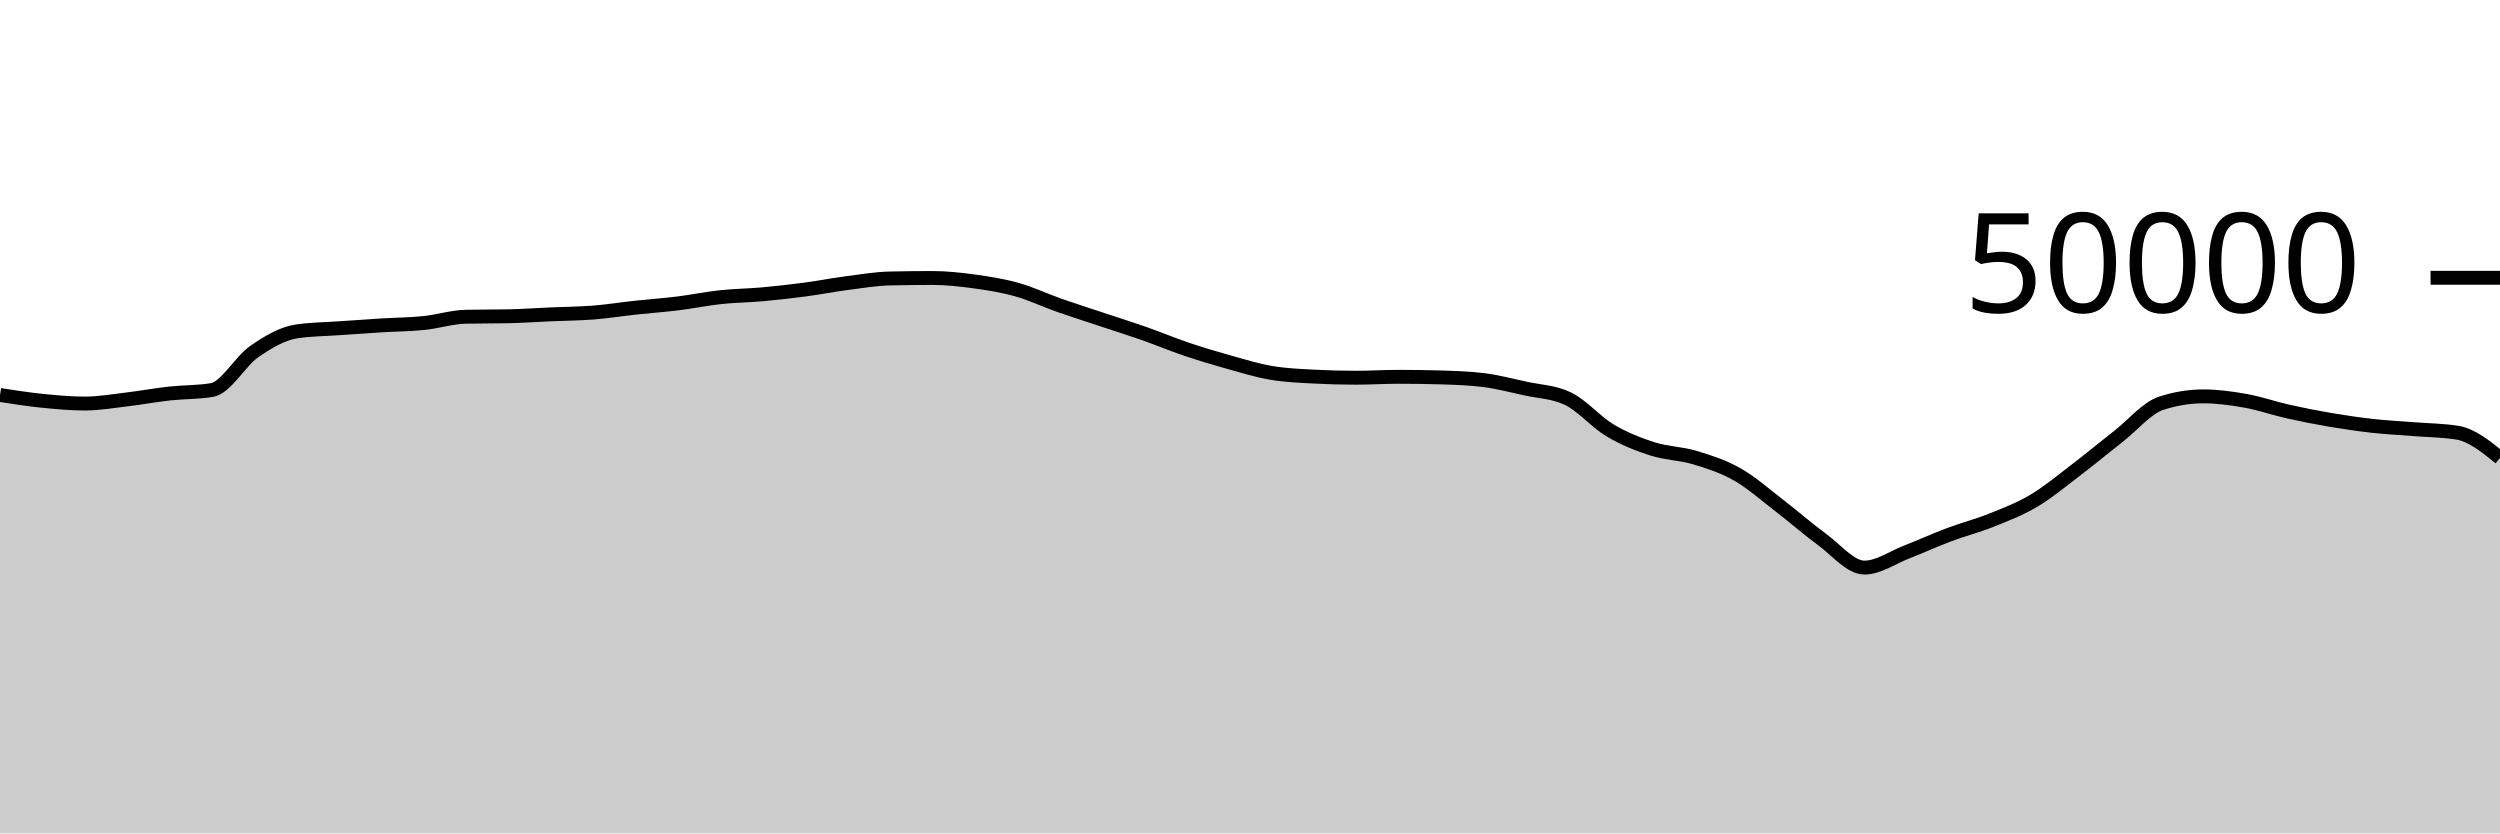
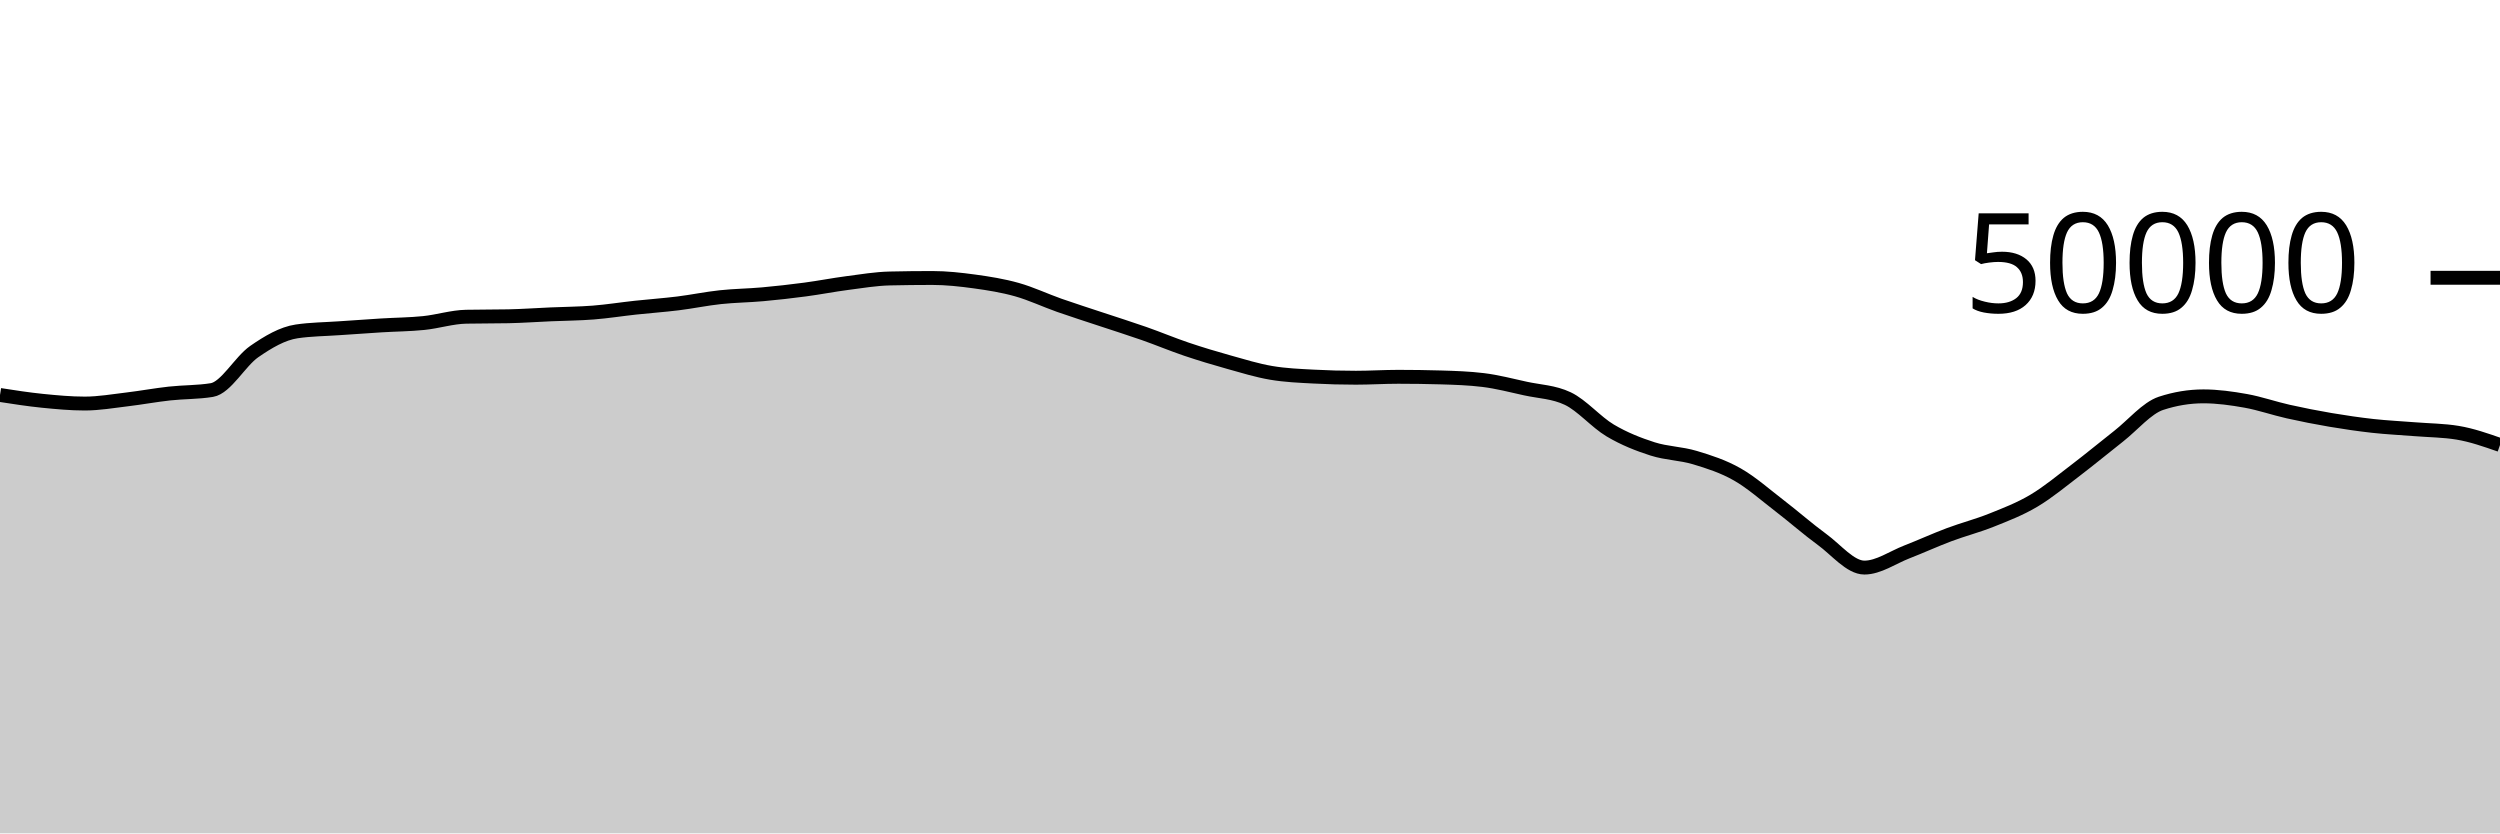
<svg xmlns="http://www.w3.org/2000/svg" viewBox="0 0 180 60">
  <g transform="translate(0,20)">
-     <path class="area" fill="rgba(0, 0, 0, 0.2)" d="M0,8.439C1.017,8.597,2.034,8.755,3.051,8.858C4.068,8.96,5.085,9.056,6.102,9.056C7.119,9.056,8.136,8.877,9.153,8.756C10.169,8.635,11.186,8.445,12.203,8.333C13.22,8.221,14.237,8.25,15.254,8.083C16.271,7.917,17.288,6.017,18.305,5.314C19.322,4.61,20.339,4.012,21.356,3.861C22.373,3.709,23.39,3.706,24.407,3.634C25.424,3.562,26.441,3.491,27.458,3.429C28.475,3.366,29.492,3.363,30.508,3.258C31.525,3.154,32.542,2.825,33.559,2.804C34.576,2.783,35.593,2.793,36.61,2.772C37.627,2.751,38.644,2.677,39.661,2.633C40.678,2.588,41.695,2.584,42.712,2.504C43.729,2.424,44.746,2.261,45.763,2.151C46.78,2.041,47.797,1.971,48.814,1.845C49.831,1.719,50.847,1.506,51.864,1.397C52.881,1.287,53.898,1.28,54.915,1.188C55.932,1.096,56.949,0.981,57.966,0.846C58.983,0.711,60,0.511,61.017,0.378C62.034,0.246,63.051,0.073,64.068,0.05C65.085,0.027,66.102,0.015,67.119,0.015C68.136,0.015,69.153,0.127,70.169,0.266C71.186,0.406,72.203,0.567,73.22,0.854C74.237,1.14,75.254,1.625,76.271,1.983C77.288,2.341,78.305,2.661,79.322,3C80.339,3.339,81.356,3.657,82.373,4.014C83.39,4.371,84.407,4.798,85.424,5.142C86.441,5.485,87.458,5.79,88.475,6.074C89.492,6.359,90.508,6.673,91.525,6.846C92.542,7.02,93.559,7.06,94.576,7.114C95.593,7.169,96.61,7.196,97.627,7.196C98.644,7.196,99.661,7.13,100.678,7.13C101.695,7.13,102.712,7.145,103.729,7.174C104.746,7.204,105.763,7.237,106.78,7.361C107.797,7.485,108.814,7.752,109.831,7.975C110.847,8.198,111.864,8.216,112.881,8.698C113.898,9.181,114.915,10.389,115.932,10.993C116.949,11.597,117.966,11.995,118.983,12.321C120,12.647,121.017,12.642,122.034,12.948C123.051,13.254,124.068,13.579,125.085,14.158C126.102,14.736,127.119,15.64,128.136,16.42C129.153,17.2,130.169,18.099,131.186,18.84C132.203,19.581,133.22,20.866,134.237,20.866C135.254,20.866,136.271,20.136,137.288,19.741C138.305,19.346,139.322,18.879,140.339,18.497C141.356,18.115,142.373,17.858,143.39,17.45C144.407,17.043,145.424,16.655,146.441,16.05C147.458,15.446,148.475,14.597,149.492,13.823C150.508,13.049,151.525,12.203,152.542,11.406C153.559,10.608,154.576,9.374,155.593,9.039C156.61,8.705,157.627,8.538,158.644,8.538C159.661,8.538,160.678,8.68,161.695,8.862C162.712,9.045,163.729,9.403,164.746,9.631C165.763,9.859,166.78,10.06,167.797,10.232C168.814,10.404,169.831,10.553,170.847,10.666C171.864,10.778,172.881,10.824,173.898,10.906C174.915,10.988,175.932,10.99,176.949,11.158C177.966,11.326,178.983,12.148,180,12.97L180,40C178.983,40,177.966,40,176.949,40C175.932,40,174.915,40,173.898,40C172.881,40,171.864,40,170.847,40C169.831,40,168.814,40,167.797,40C166.78,40,165.763,40,164.746,40C163.729,40,162.712,40,161.695,40C160.678,40,159.661,40,158.644,40C157.627,40,156.61,40,155.593,40C154.576,40,153.559,40,152.542,40C151.525,40,150.508,40,149.492,40C148.475,40,147.458,40,146.441,40C145.424,40,144.407,40,143.39,40C142.373,40,141.356,40,140.339,40C139.322,40,138.305,40,137.288,40C136.271,40,135.254,40,134.237,40C133.22,40,132.203,40,131.186,40C130.169,40,129.153,40,128.136,40C127.119,40,126.102,40,125.085,40C124.068,40,123.051,40,122.034,40C121.017,40,120,40,118.983,40C117.966,40,116.949,40,115.932,40C114.915,40,113.898,40,112.881,40C111.864,40,110.847,40,109.831,40C108.814,40,107.797,40,106.78,40C105.763,40,104.746,40,103.729,40C102.712,40,101.695,40,100.678,40C99.661,40,98.644,40,97.627,40C96.61,40,95.593,40,94.576,40C93.559,40,92.542,40,91.525,40C90.508,40,89.492,40,88.475,40C87.458,40,86.441,40,85.424,40C84.407,40,83.39,40,82.373,40C81.356,40,80.339,40,79.322,40C78.305,40,77.288,40,76.271,40C75.254,40,74.237,40,73.22,40C72.203,40,71.186,40,70.169,40C69.153,40,68.136,40,67.119,40C66.102,40,65.085,40,64.068,40C63.051,40,62.034,40,61.017,40C60,40,58.983,40,57.966,40C56.949,40,55.932,40,54.915,40C53.898,40,52.881,40,51.864,40C50.847,40,49.831,40,48.814,40C47.797,40,46.78,40,45.763,40C44.746,40,43.729,40,42.712,40C41.695,40,40.678,40,39.661,40C38.644,40,37.627,40,36.61,40C35.593,40,34.576,40,33.559,40C32.542,40,31.525,40,30.508,40C29.492,40,28.475,40,27.458,40C26.441,40,25.424,40,24.407,40C23.39,40,22.373,40,21.356,40C20.339,40,19.322,40,18.305,40C17.288,40,16.271,40,15.254,40C14.237,40,13.22,40,12.203,40C11.186,40,10.169,40,9.153,40C8.136,40,7.119,40,6.102,40C5.085,40,4.068,40,3.051,40C2.034,40,1.017,40,0,40Z" />
-     <path class="line" stroke="black" fill="none" d="M0,8.439C1.017,8.597,2.034,8.755,3.051,8.858C4.068,8.96,5.085,9.056,6.102,9.056C7.119,9.056,8.136,8.877,9.153,8.756C10.169,8.635,11.186,8.445,12.203,8.333C13.22,8.221,14.237,8.25,15.254,8.083C16.271,7.917,17.288,6.017,18.305,5.314C19.322,4.61,20.339,4.012,21.356,3.861C22.373,3.709,23.39,3.706,24.407,3.634C25.424,3.562,26.441,3.491,27.458,3.429C28.475,3.366,29.492,3.363,30.508,3.258C31.525,3.154,32.542,2.825,33.559,2.804C34.576,2.783,35.593,2.793,36.61,2.772C37.627,2.751,38.644,2.677,39.661,2.633C40.678,2.588,41.695,2.584,42.712,2.504C43.729,2.424,44.746,2.261,45.763,2.151C46.78,2.041,47.797,1.971,48.814,1.845C49.831,1.719,50.847,1.506,51.864,1.397C52.881,1.287,53.898,1.28,54.915,1.188C55.932,1.096,56.949,0.981,57.966,0.846C58.983,0.711,60,0.511,61.017,0.378C62.034,0.246,63.051,0.073,64.068,0.05C65.085,0.027,66.102,0.015,67.119,0.015C68.136,0.015,69.153,0.127,70.169,0.266C71.186,0.406,72.203,0.567,73.22,0.854C74.237,1.14,75.254,1.625,76.271,1.983C77.288,2.341,78.305,2.661,79.322,3C80.339,3.339,81.356,3.657,82.373,4.014C83.39,4.371,84.407,4.798,85.424,5.142C86.441,5.485,87.458,5.79,88.475,6.074C89.492,6.359,90.508,6.673,91.525,6.846C92.542,7.02,93.559,7.06,94.576,7.114C95.593,7.169,96.61,7.196,97.627,7.196C98.644,7.196,99.661,7.13,100.678,7.13C101.695,7.13,102.712,7.145,103.729,7.174C104.746,7.204,105.763,7.237,106.78,7.361C107.797,7.485,108.814,7.752,109.831,7.975C110.847,8.198,111.864,8.216,112.881,8.698C113.898,9.181,114.915,10.389,115.932,10.993C116.949,11.597,117.966,11.995,118.983,12.321C120,12.647,121.017,12.642,122.034,12.948C123.051,13.254,124.068,13.579,125.085,14.158C126.102,14.736,127.119,15.64,128.136,16.42C129.153,17.2,130.169,18.099,131.186,18.84C132.203,19.581,133.22,20.866,134.237,20.866C135.254,20.866,136.271,20.136,137.288,19.741C138.305,19.346,139.322,18.879,140.339,18.497C141.356,18.115,142.373,17.858,143.39,17.45C144.407,17.043,145.424,16.655,146.441,16.05C147.458,15.446,148.475,14.597,149.492,13.823C150.508,13.049,151.525,12.203,152.542,11.406C153.559,10.608,154.576,9.374,155.593,9.039C156.61,8.705,157.627,8.538,158.644,8.538C159.661,8.538,160.678,8.68,161.695,8.862C162.712,9.045,163.729,9.403,164.746,9.631C165.763,9.859,166.78,10.06,167.797,10.232C168.814,10.404,169.831,10.553,170.847,10.666C171.864,10.778,172.881,10.824,173.898,10.906C174.915,10.988,175.932,10.99,176.949,11.158C177.966,11.326,178.983,12.148,180,12.97" />
+     <path class="area" fill="rgba(0, 0, 0, 0.2)" d="M0,8.439C1.017,8.597,2.034,8.755,3.051,8.858C4.068,8.96,5.085,9.056,6.102,9.056C7.119,9.056,8.136,8.877,9.153,8.756C10.169,8.635,11.186,8.445,12.203,8.333C13.22,8.221,14.237,8.25,15.254,8.083C16.271,7.917,17.288,6.017,18.305,5.314C19.322,4.61,20.339,4.012,21.356,3.861C22.373,3.709,23.39,3.706,24.407,3.634C25.424,3.562,26.441,3.491,27.458,3.429C28.475,3.366,29.492,3.363,30.508,3.258C31.525,3.154,32.542,2.825,33.559,2.804C34.576,2.783,35.593,2.793,36.61,2.772C37.627,2.751,38.644,2.677,39.661,2.633C40.678,2.588,41.695,2.584,42.712,2.504C43.729,2.424,44.746,2.261,45.763,2.151C46.78,2.041,47.797,1.971,48.814,1.845C49.831,1.719,50.847,1.506,51.864,1.397C52.881,1.287,53.898,1.28,54.915,1.188C55.932,1.096,56.949,0.981,57.966,0.846C58.983,0.711,60,0.511,61.017,0.378C62.034,0.246,63.051,0.073,64.068,0.05C65.085,0.027,66.102,0.015,67.119,0.015C68.136,0.015,69.153,0.127,70.169,0.266C71.186,0.406,72.203,0.567,73.22,0.854C74.237,1.14,75.254,1.625,76.271,1.983C77.288,2.341,78.305,2.661,79.322,3C80.339,3.339,81.356,3.657,82.373,4.014C83.39,4.371,84.407,4.798,85.424,5.142C86.441,5.485,87.458,5.79,88.475,6.074C89.492,6.359,90.508,6.673,91.525,6.846C92.542,7.02,93.559,7.06,94.576,7.114C95.593,7.169,96.61,7.196,97.627,7.196C98.644,7.196,99.661,7.13,100.678,7.13C101.695,7.13,102.712,7.145,103.729,7.174C104.746,7.204,105.763,7.237,106.78,7.361C107.797,7.485,108.814,7.752,109.831,7.975C110.847,8.198,111.864,8.216,112.881,8.698C113.898,9.181,114.915,10.389,115.932,10.993C116.949,11.597,117.966,11.995,118.983,12.321C120,12.647,121.017,12.642,122.034,12.948C123.051,13.254,124.068,13.579,125.085,14.158C126.102,14.736,127.119,15.64,128.136,16.42C129.153,17.2,130.169,18.099,131.186,18.84C132.203,19.581,133.22,20.866,134.237,20.866C135.254,20.866,136.271,20.136,137.288,19.741C138.305,19.346,139.322,18.879,140.339,18.497C141.356,18.115,142.373,17.858,143.39,17.45C144.407,17.043,145.424,16.655,146.441,16.05C147.458,15.446,148.475,14.597,149.492,13.823C150.508,13.049,151.525,12.203,152.542,11.406C153.559,10.608,154.576,9.374,155.593,9.039C156.61,8.705,157.627,8.538,158.644,8.538C159.661,8.538,160.678,8.68,161.695,8.862C162.712,9.045,163.729,9.403,164.746,9.631C165.763,9.859,166.78,10.06,167.797,10.232C168.814,10.404,169.831,10.553,170.847,10.666C171.864,10.778,172.881,10.824,173.898,10.906C174.915,10.988,175.932,10.99,176.949,11.158C177.966,11.326,178.983,11.682,180,12.038L180,40C178.983,40,177.966,40,176.949,40C175.932,40,174.915,40,173.898,40C172.881,40,171.864,40,170.847,40C169.831,40,168.814,40,167.797,40C166.78,40,165.763,40,164.746,40C163.729,40,162.712,40,161.695,40C160.678,40,159.661,40,158.644,40C157.627,40,156.61,40,155.593,40C154.576,40,153.559,40,152.542,40C151.525,40,150.508,40,149.492,40C148.475,40,147.458,40,146.441,40C145.424,40,144.407,40,143.39,40C142.373,40,141.356,40,140.339,40C139.322,40,138.305,40,137.288,40C136.271,40,135.254,40,134.237,40C133.22,40,132.203,40,131.186,40C130.169,40,129.153,40,128.136,40C127.119,40,126.102,40,125.085,40C124.068,40,123.051,40,122.034,40C121.017,40,120,40,118.983,40C117.966,40,116.949,40,115.932,40C114.915,40,113.898,40,112.881,40C111.864,40,110.847,40,109.831,40C108.814,40,107.797,40,106.78,40C105.763,40,104.746,40,103.729,40C102.712,40,101.695,40,100.678,40C99.661,40,98.644,40,97.627,40C96.61,40,95.593,40,94.576,40C93.559,40,92.542,40,91.525,40C90.508,40,89.492,40,88.475,40C87.458,40,86.441,40,85.424,40C84.407,40,83.39,40,82.373,40C81.356,40,80.339,40,79.322,40C78.305,40,77.288,40,76.271,40C75.254,40,74.237,40,73.22,40C72.203,40,71.186,40,70.169,40C69.153,40,68.136,40,67.119,40C66.102,40,65.085,40,64.068,40C63.051,40,62.034,40,61.017,40C60,40,58.983,40,57.966,40C56.949,40,55.932,40,54.915,40C53.898,40,52.881,40,51.864,40C50.847,40,49.831,40,48.814,40C47.797,40,46.78,40,45.763,40C44.746,40,43.729,40,42.712,40C41.695,40,40.678,40,39.661,40C38.644,40,37.627,40,36.61,40C35.593,40,34.576,40,33.559,40C32.542,40,31.525,40,30.508,40C29.492,40,28.475,40,27.458,40C26.441,40,25.424,40,24.407,40C23.39,40,22.373,40,21.356,40C20.339,40,19.322,40,18.305,40C17.288,40,16.271,40,15.254,40C14.237,40,13.22,40,12.203,40C11.186,40,10.169,40,9.153,40C8.136,40,7.119,40,6.102,40C5.085,40,4.068,40,3.051,40C2.034,40,1.017,40,0,40Z" />
+     <path class="line" stroke="black" fill="none" d="M0,8.439C1.017,8.597,2.034,8.755,3.051,8.858C4.068,8.96,5.085,9.056,6.102,9.056C7.119,9.056,8.136,8.877,9.153,8.756C10.169,8.635,11.186,8.445,12.203,8.333C13.22,8.221,14.237,8.25,15.254,8.083C16.271,7.917,17.288,6.017,18.305,5.314C19.322,4.61,20.339,4.012,21.356,3.861C22.373,3.709,23.39,3.706,24.407,3.634C25.424,3.562,26.441,3.491,27.458,3.429C28.475,3.366,29.492,3.363,30.508,3.258C31.525,3.154,32.542,2.825,33.559,2.804C34.576,2.783,35.593,2.793,36.61,2.772C37.627,2.751,38.644,2.677,39.661,2.633C40.678,2.588,41.695,2.584,42.712,2.504C43.729,2.424,44.746,2.261,45.763,2.151C46.78,2.041,47.797,1.971,48.814,1.845C49.831,1.719,50.847,1.506,51.864,1.397C52.881,1.287,53.898,1.28,54.915,1.188C55.932,1.096,56.949,0.981,57.966,0.846C58.983,0.711,60,0.511,61.017,0.378C62.034,0.246,63.051,0.073,64.068,0.05C65.085,0.027,66.102,0.015,67.119,0.015C68.136,0.015,69.153,0.127,70.169,0.266C71.186,0.406,72.203,0.567,73.22,0.854C74.237,1.14,75.254,1.625,76.271,1.983C77.288,2.341,78.305,2.661,79.322,3C80.339,3.339,81.356,3.657,82.373,4.014C83.39,4.371,84.407,4.798,85.424,5.142C86.441,5.485,87.458,5.79,88.475,6.074C89.492,6.359,90.508,6.673,91.525,6.846C92.542,7.02,93.559,7.06,94.576,7.114C95.593,7.169,96.61,7.196,97.627,7.196C98.644,7.196,99.661,7.13,100.678,7.13C101.695,7.13,102.712,7.145,103.729,7.174C104.746,7.204,105.763,7.237,106.78,7.361C107.797,7.485,108.814,7.752,109.831,7.975C110.847,8.198,111.864,8.216,112.881,8.698C113.898,9.181,114.915,10.389,115.932,10.993C116.949,11.597,117.966,11.995,118.983,12.321C120,12.647,121.017,12.642,122.034,12.948C123.051,13.254,124.068,13.579,125.085,14.158C126.102,14.736,127.119,15.64,128.136,16.42C129.153,17.2,130.169,18.099,131.186,18.84C132.203,19.581,133.22,20.866,134.237,20.866C135.254,20.866,136.271,20.136,137.288,19.741C138.305,19.346,139.322,18.879,140.339,18.497C141.356,18.115,142.373,17.858,143.39,17.45C144.407,17.043,145.424,16.655,146.441,16.05C147.458,15.446,148.475,14.597,149.492,13.823C150.508,13.049,151.525,12.203,152.542,11.406C153.559,10.608,154.576,9.374,155.593,9.039C156.61,8.705,157.627,8.538,158.644,8.538C159.661,8.538,160.678,8.68,161.695,8.862C162.712,9.045,163.729,9.403,164.746,9.631C165.763,9.859,166.78,10.06,167.797,10.232C168.814,10.404,169.831,10.553,170.847,10.666C171.864,10.778,172.881,10.824,173.898,10.906C174.915,10.988,175.932,10.99,176.949,11.158C177.966,11.326,178.983,11.682,180,12.038" />
    <path class="axis-ceiling" stroke-width="1" stroke="black" fill="none" d="M175,0L180,0" />
    <text class="axis-ceiling-label" font-family="sans-serif" text-anchor="end" font-size="10px" x="170" y="2.5">50000</text>
  </g>
</svg>
